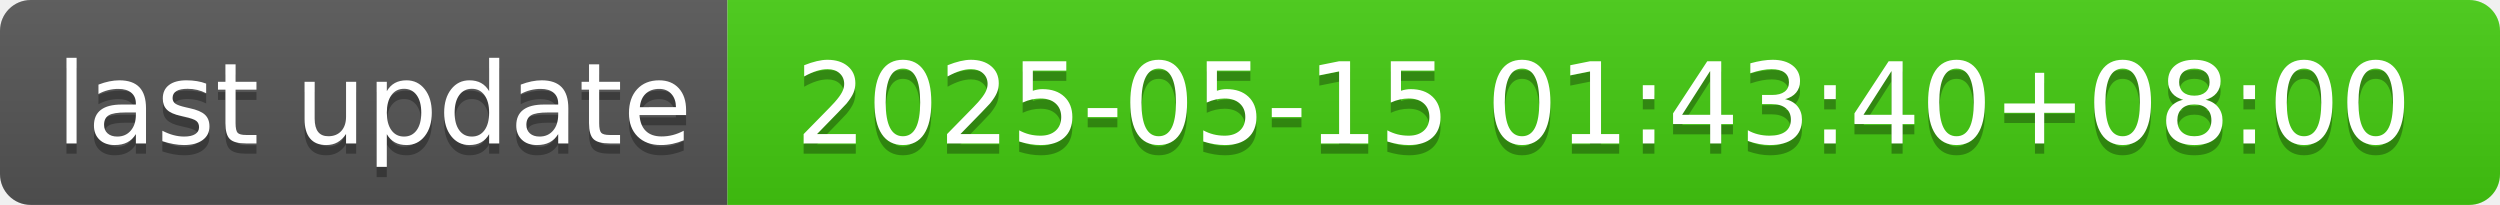
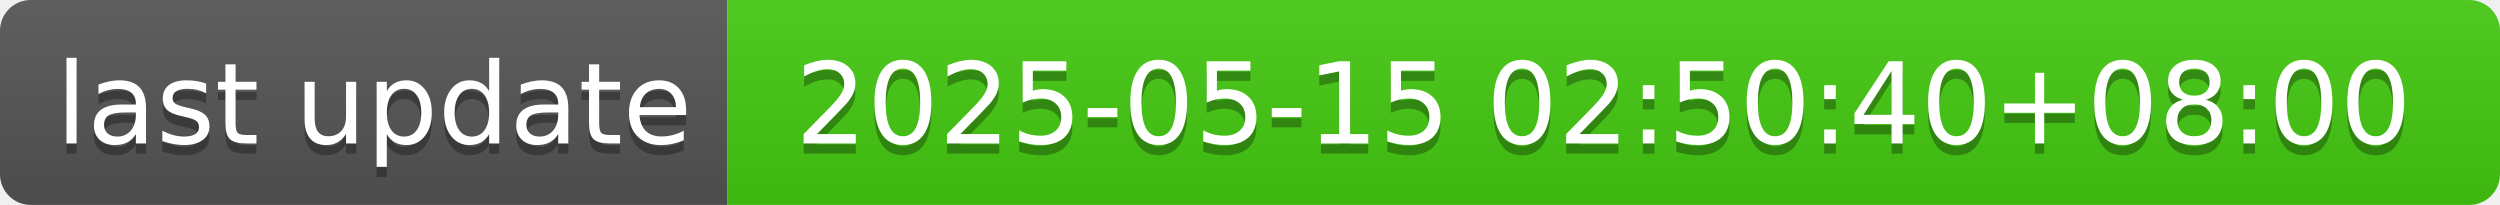
- <svg xmlns="http://www.w3.org/2000/svg" width="244" height="20" role="img" aria-label="last update: 2025-05-15 01:43:40+08:00">
+ <svg xmlns="http://www.w3.org/2000/svg" width="244" height="20" role="img" aria-label="last update: 2025-05-15 02:50:40+08:00">
  <linearGradient id="s" x2="0" y2="100%">
    <stop offset="0" stop-color="#bbb" stop-opacity=".1" />
    <stop offset="1" stop-opacity=".1" />
  </linearGradient>
  <clipPath id="r">
    <rect width="244" height="20" rx="3" fill="#fff" />
  </clipPath>
  <g clip-path="url(#r)">
    <rect width="71" height="20" fill="#555" />
    <rect x="71" width="173" height="20" fill="#4c1" />
    <rect width="244" height="20" fill="url(#s)" />
  </g>
  <g fill="#fff" text-anchor="middle" font-family="Verdana,Geneva,DejaVu Sans,sans-serif" text-rendering="geometricPrecision" font-size="110">
    <text aria-hidden="true" x="365" y="150" fill="#010101" fill-opacity=".3" transform="scale(.1)" textLength="610">last update</text>
    <text x="365" y="140" transform="scale(.1)" fill="#fff" textLength="610">last update</text>
-     <text aria-hidden="true" x="1565" y="150" fill="#010101" fill-opacity=".3" transform="scale(.1)" textLength="1630">2025-05-15 01:43:40+08:00</text>
-     <text x="1565" y="140" transform="scale(.1)" fill="#fff" textLength="1630">2025-05-15 01:43:40+08:00</text>
+     <text aria-hidden="true" x="1565" y="150" fill="#010101" fill-opacity=".3" transform="scale(.1)" textLength="1630">2025-05-15 02:50:40+08:00</text>
+     <text x="1565" y="140" transform="scale(.1)" fill="#fff" textLength="1630">2025-05-15 02:50:40+08:00</text>
  </g>
</svg>
